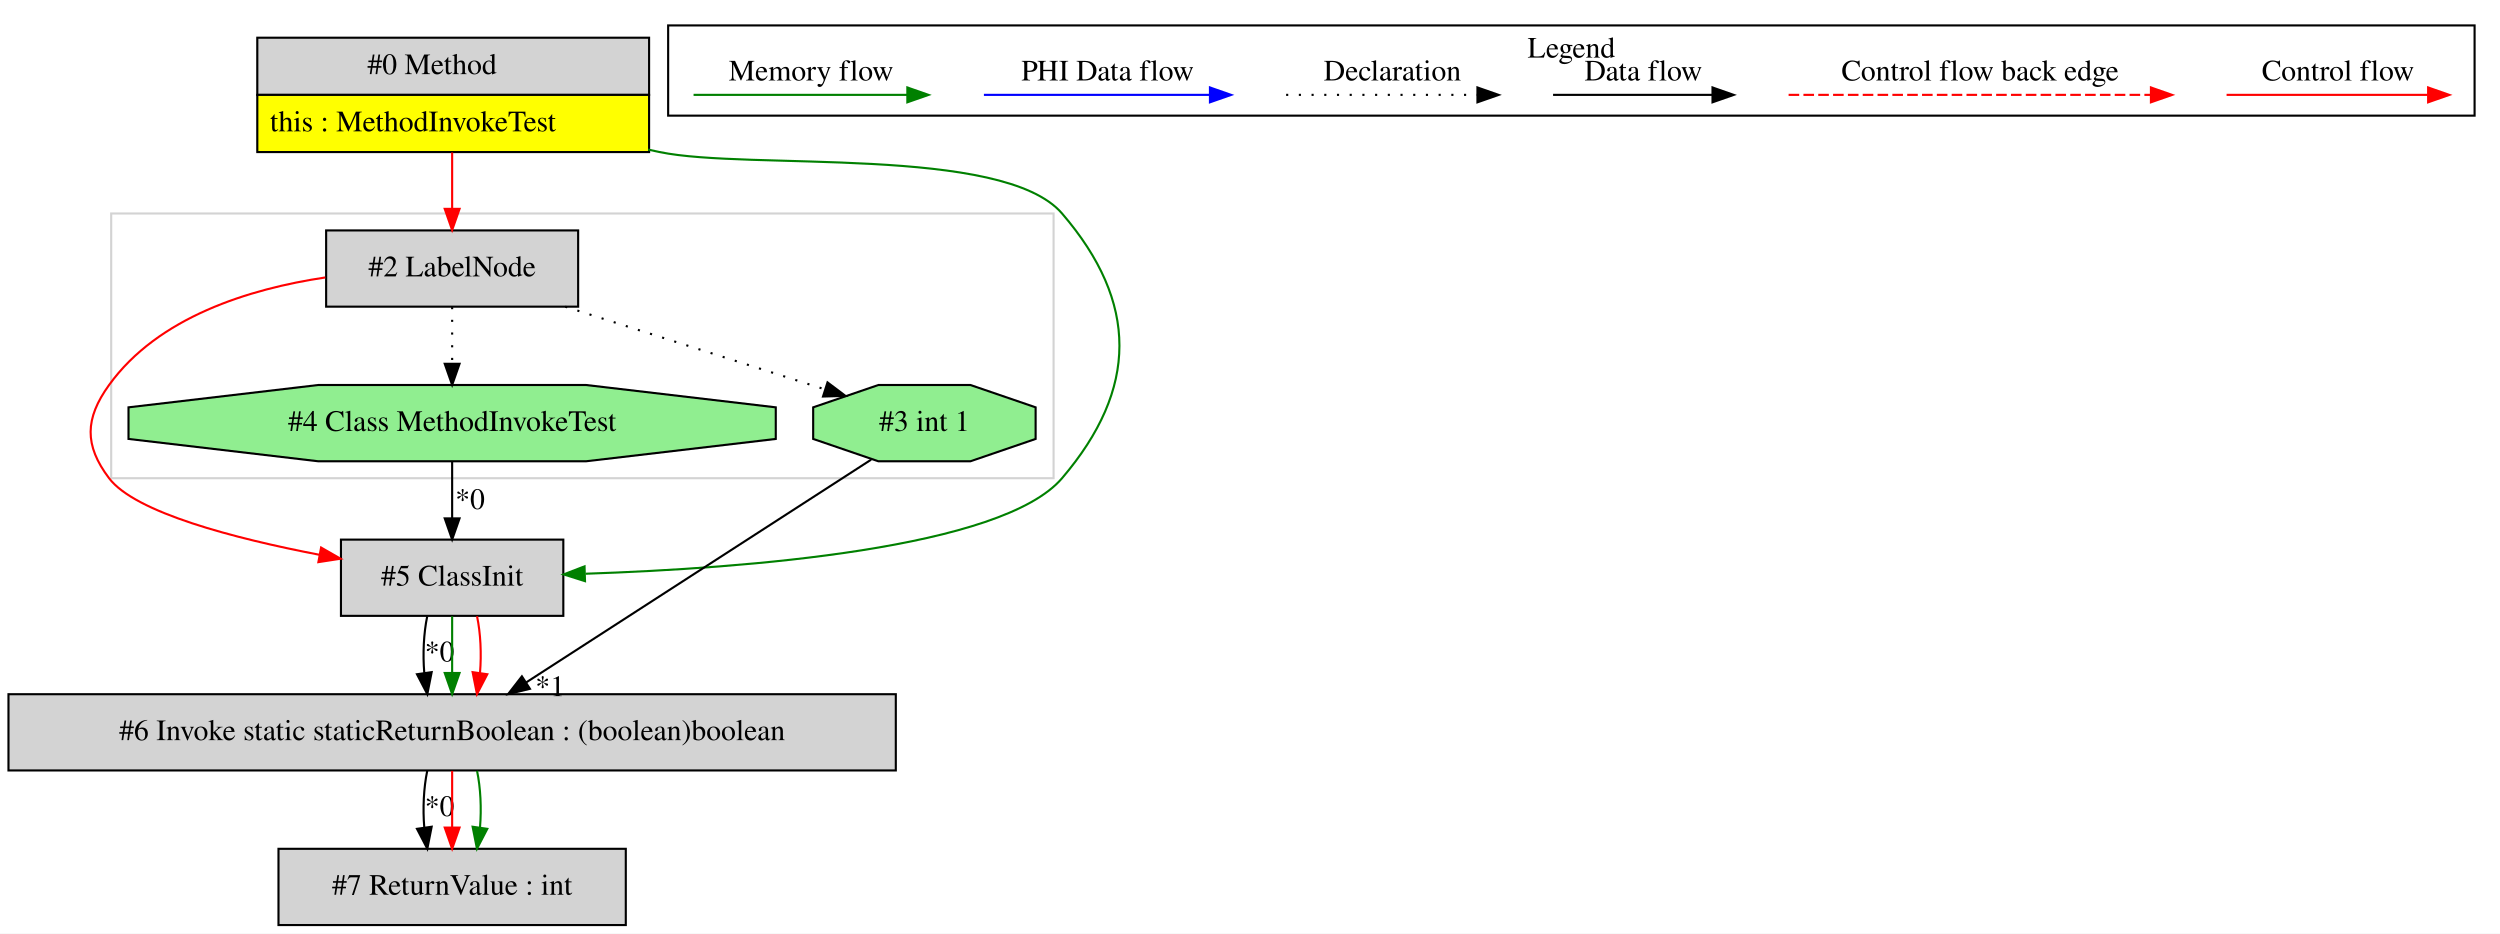
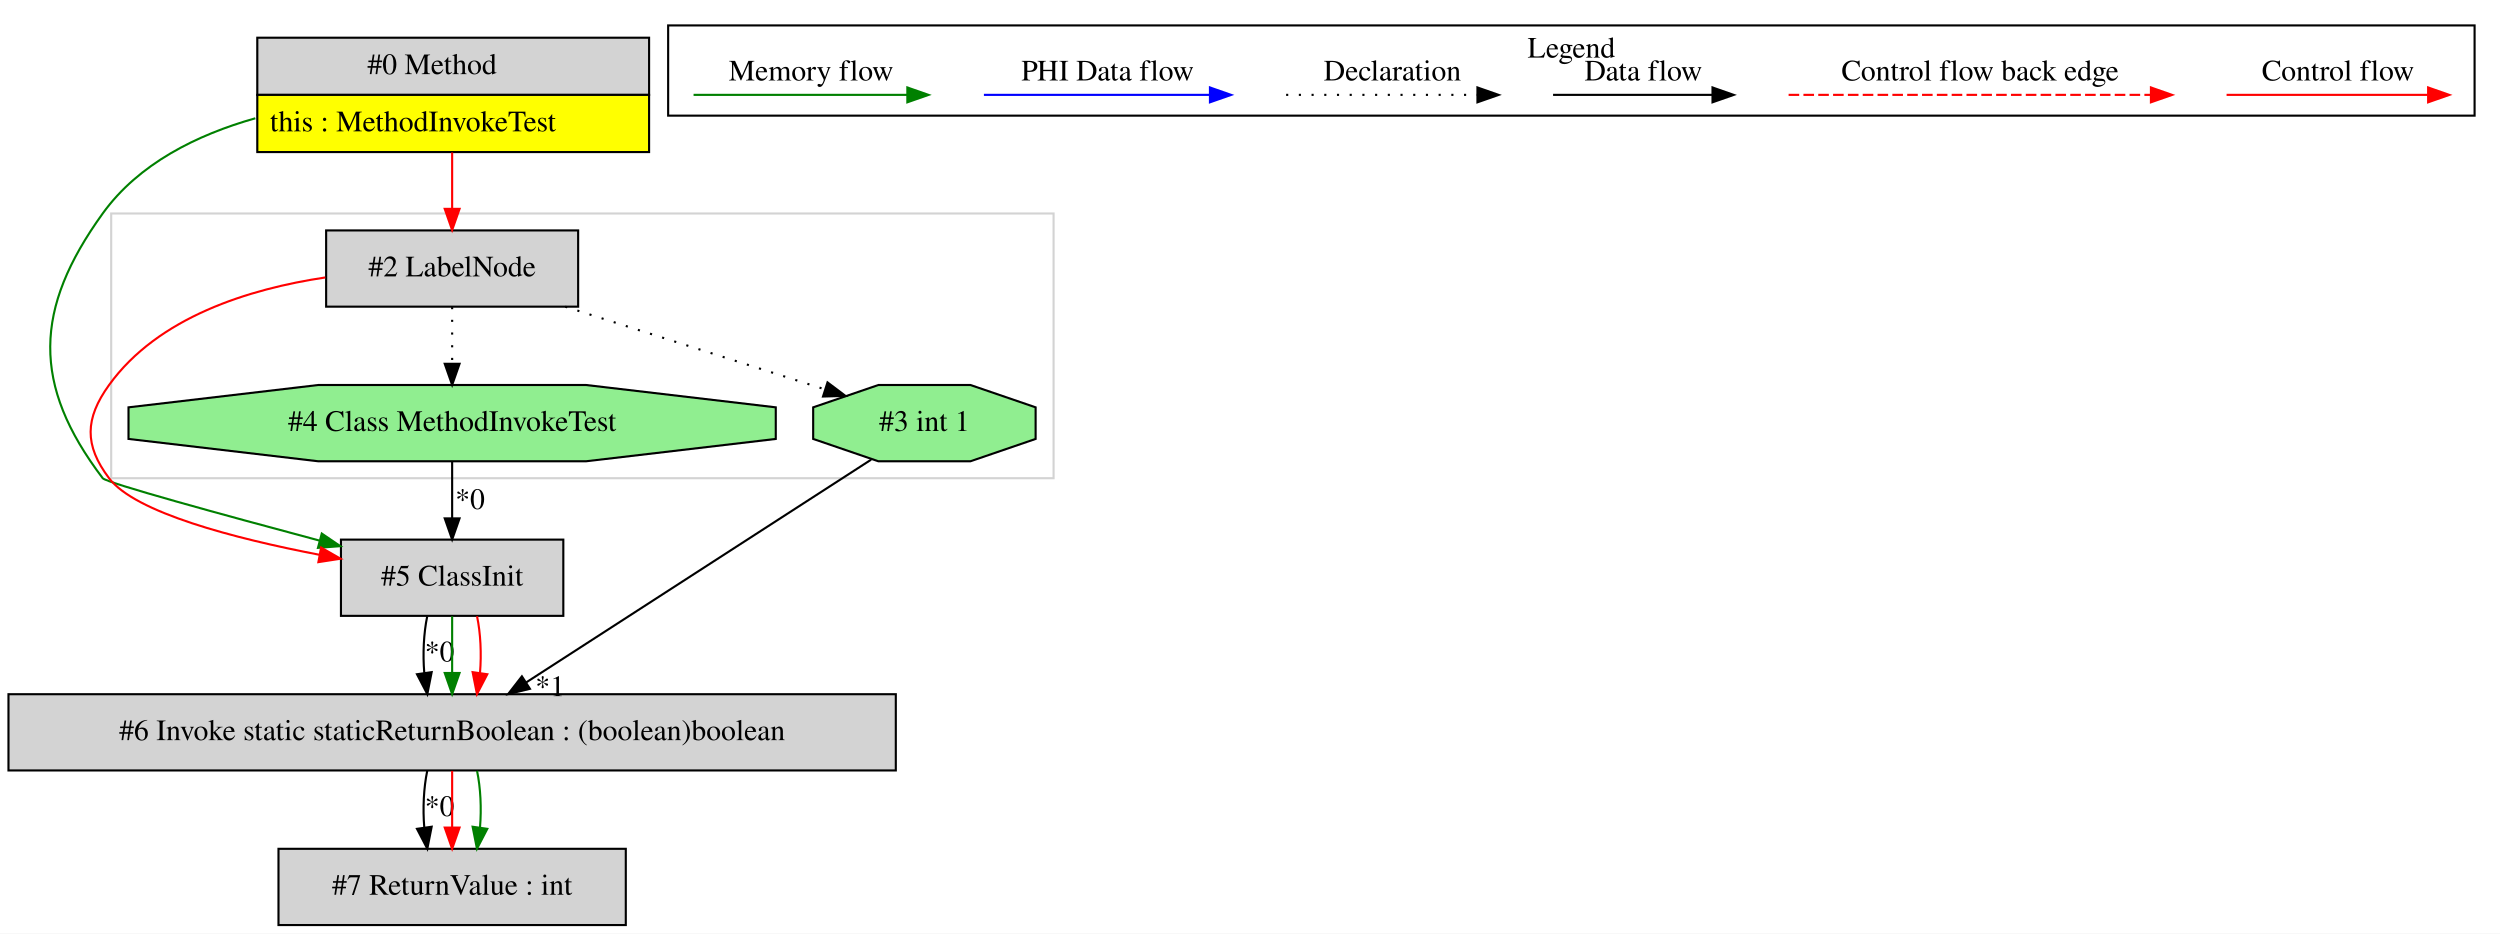
<svg xmlns="http://www.w3.org/2000/svg" width="1181pt" height="441pt" viewBox="0.00 0.00 1180.50 440.80">
  <g id="graph0" class="graph" transform="scale(1 1) rotate(0) translate(4 436.8)">
    <polygon fill="white" stroke="transparent" points="-4,4 -4,-436.8 1176.5,-436.8 1176.5,4 -4,4" />
    <g id="clust1" class="cluster">
      <polygon fill="none" stroke="lightgray" points="48.5,-211 48.5,-336 493.5,-336 493.5,-211 48.5,-211" />
    </g>
    <g id="clust2" class="cluster">
      <polygon fill="none" stroke="black" points="311.5,-382.2 311.5,-424.8 1164.5,-424.8 1164.5,-382.2 311.5,-382.2" />
      <text text-anchor="middle" x="738" y="-409.6" font-family="Times,serif" font-size="14.00">Legend</text>
    </g>
    <g id="node1" class="node">
      <polygon fill="lightgrey" stroke="transparent" points="302,-419 117,-419 117,-365 302,-365 302,-419" />
      <polygon fill="none" stroke="black" points="117.5,-392 117.5,-419 302.5,-419 302.5,-392 117.5,-392" />
      <text text-anchor="start" x="169.5" y="-401.8" font-family="Times,serif" font-size="14.00">#0 Method</text>
      <polygon fill="yellow" stroke="transparent" points="117.5,-365 117.5,-392 302.5,-392 302.5,-365 117.5,-365" />
      <polygon fill="none" stroke="black" points="117.5,-365 117.5,-392 302.5,-392 302.5,-365 117.5,-365" />
      <text text-anchor="start" x="123.5" y="-374.8" font-family="Times,serif" font-size="14.00">this : MethodInvokeTest</text>
    </g>
    <g id="node2" class="node">
+       <polygon fill="lightgrey" stroke="black" points="262,-182 157,-182 157,-146 262,-146 262,-182" />
+       <text text-anchor="middle" x="209.5" y="-160.3" font-family="Times,serif" font-size="14.00">#5 ClassInit</text>
+     </g>
+     <g id="edge2" class="edge">
+       <path fill="none" stroke="green" d="M116.57,-380.96C88.89,-373.13 61.45,-359.52 44.5,-336 12.02,-290.93 10.9,-255.25 44.5,-211 46.16,-208.81 100.8,-193.85 146.75,-181.57" />
+       <polygon fill="green" stroke="green" points="147.94,-184.87 156.7,-178.91 146.14,-178.11 147.94,-184.87" />
+     </g>
+     <g id="node4" class="node">
      <polygon fill="lightgrey" stroke="black" points="269,-328 150,-328 150,-292 269,-292 269,-328" />
      <text text-anchor="middle" x="209.5" y="-306.3" font-family="Times,serif" font-size="14.00">#2 LabelNode</text>
    </g>
-     <g id="edge1" class="edge">
+     <g id="edge4" class="edge">
      <path fill="none" stroke="red" d="M209.5,-364.81C209.5,-356.35 209.5,-346.95 209.5,-338.4" />
      <polygon fill="red" stroke="red" points="213,-338.17 209.5,-328.17 206,-338.17 213,-338.17" />
    </g>
-     <g id="node3" class="node">
-       <polygon fill="lightgrey" stroke="black" points="262,-182 157,-182 157,-146 262,-146 262,-182" />
-       <text text-anchor="middle" x="209.5" y="-160.3" font-family="Times,serif" font-size="14.00">#5 ClassInit</text>
-     </g>
-     <g id="edge3" class="edge">
-       <path fill="none" stroke="green" d="M302.03,-366.17C303.86,-365.77 305.69,-365.38 307.5,-365 349.31,-356.29 469.67,-368.4 497.5,-336 533.7,-293.86 533.55,-253.27 497.5,-211 469.18,-177.79 348.4,-168.45 272.53,-165.89" />
-       <polygon fill="green" stroke="green" points="272.24,-162.38 262.14,-165.57 272.02,-169.38 272.24,-162.38" />
-     </g>
-     <g id="edge4" class="edge">
-       <path fill="none" stroke="red" d="M149.61,-305.79C113.7,-300.41 70.64,-287.11 47.5,-255 36.07,-239.14 35.71,-226.6 47.5,-211 59.77,-194.76 106.59,-182.58 146.77,-174.85" />
-       <polygon fill="red" stroke="red" points="147.62,-178.25 156.81,-172.98 146.34,-171.37 147.62,-178.25" />
-     </g>
-     <g id="node4" class="node">
-       <polygon fill="lightgreen" stroke="black" points="362.32,-229.54 362.32,-244.46 272.8,-255 146.2,-255 56.68,-244.46 56.68,-229.54 146.2,-219 272.8,-219 362.32,-229.54" />
-       <text text-anchor="middle" x="209.5" y="-233.3" font-family="Times,serif" font-size="14.00">#4 Class MethodInvokeTest</text>
-     </g>
-     <g id="edge5" class="edge">
-       <path fill="none" stroke="black" stroke-dasharray="1,5" d="M209.5,-291.81C209.5,-283.79 209.5,-274.05 209.5,-265.07" />
-       <polygon fill="black" stroke="black" points="213,-265.03 209.5,-255.03 206,-265.03 213,-265.03" />
-     </g>
    <g id="node6" class="node">
-       <polygon fill="lightgreen" stroke="black" points="485.02,-229.54 485.02,-244.46 454.26,-255 410.74,-255 379.98,-244.46 379.98,-229.54 410.74,-219 454.26,-219 485.02,-229.54" />
-       <text text-anchor="middle" x="432.5" y="-233.3" font-family="Times,serif" font-size="14.00">#3 int 1</text>
-     </g>
-     <g id="edge10" class="edge">
-       <path fill="none" stroke="black" stroke-dasharray="1,5" d="M262.91,-291.99C300.25,-280.11 349.64,-264.38 385.49,-252.97" />
-       <polygon fill="black" stroke="black" points="386.75,-256.24 395.22,-249.87 384.62,-249.57 386.75,-256.24" />
-     </g>
-     <g id="node5" class="node">
      <polygon fill="lightgrey" stroke="black" points="419,-109 0,-109 0,-73 419,-73 419,-109" />
      <text text-anchor="middle" x="209.5" y="-87.3" font-family="Times,serif" font-size="14.00">#6 Invoke static staticReturnBoolean : (boolean)boolean</text>
    </g>
    <g id="edge6" class="edge">
      <path fill="none" stroke="black" d="M197.74,-145.81C196.06,-137.79 195.6,-128.05 196.34,-119.07" />
      <polygon fill="black" stroke="black" points="199.83,-119.42 197.78,-109.03 192.9,-118.43 199.83,-119.42" />
      <text text-anchor="middle" x="203.58" y="-124.47" font-family="Times,serif" font-size="14.00">*0</text>
    </g>
    <g id="edge8" class="edge">
      <path fill="none" stroke="green" d="M209.5,-145.81C209.5,-137.79 209.5,-128.05 209.5,-119.07" />
      <polygon fill="green" stroke="green" points="213,-119.03 209.5,-109.03 206,-119.03 213,-119.03" />
    </g>
    <g id="edge9" class="edge">
      <path fill="none" stroke="red" d="M221.26,-145.81C222.94,-137.79 223.4,-128.05 222.66,-119.07" />
      <polygon fill="red" stroke="red" points="226.1,-118.43 221.22,-109.03 219.17,-119.42 226.1,-118.43" />
    </g>
-     <g id="edge2" class="edge">
+     <g id="node3" class="node">
+       <polygon fill="lightgreen" stroke="black" points="362.32,-229.54 362.32,-244.46 272.8,-255 146.2,-255 56.68,-244.46 56.68,-229.54 146.2,-219 272.8,-219 362.32,-229.54" />
+       <text text-anchor="middle" x="209.5" y="-233.3" font-family="Times,serif" font-size="14.00">#4 Class MethodInvokeTest</text>
+     </g>
+     <g id="edge1" class="edge">
      <path fill="none" stroke="black" d="M209.5,-218.81C209.5,-210.79 209.5,-201.05 209.5,-192.07" />
      <polygon fill="black" stroke="black" points="213,-192.03 209.5,-182.03 206,-192.03 213,-192.03" />
      <text text-anchor="middle" x="217.95" y="-196.45" font-family="Times,serif" font-size="14.00">*0</text>
+     </g>
+     <g id="edge3" class="edge">
+       <path fill="none" stroke="red" d="M149.61,-305.79C113.7,-300.41 70.64,-287.11 47.5,-255 36.07,-239.14 35.71,-226.6 47.5,-211 59.77,-194.76 106.59,-182.58 146.77,-174.85" />
+       <polygon fill="red" stroke="red" points="147.62,-178.25 156.81,-172.98 146.34,-171.37 147.62,-178.25" />
+     </g>
+     <g id="edge13" class="edge">
+       <path fill="none" stroke="black" stroke-dasharray="1,5" d="M209.5,-291.81C209.5,-283.79 209.5,-274.05 209.5,-265.07" />
+       <polygon fill="black" stroke="black" points="213,-265.03 209.5,-255.03 206,-265.03 213,-265.03" />
+     </g>
+     <g id="node5" class="node">
+       <polygon fill="lightgreen" stroke="black" points="485.02,-229.54 485.02,-244.46 454.26,-255 410.74,-255 379.98,-244.46 379.98,-229.54 410.74,-219 454.26,-219 485.02,-229.54" />
+       <text text-anchor="middle" x="432.5" y="-233.3" font-family="Times,serif" font-size="14.00">#3 int 1</text>
+     </g>
+     <g id="edge5" class="edge">
+       <path fill="none" stroke="black" stroke-dasharray="1,5" d="M262.91,-291.99C300.25,-280.11 349.64,-264.38 385.49,-252.97" />
+       <polygon fill="black" stroke="black" points="386.75,-256.24 395.22,-249.87 384.62,-249.57 386.75,-256.24" />
+     </g>
+     <g id="edge7" class="edge">
+       <path fill="none" stroke="black" d="M407.35,-219.76C367.52,-194.04 289.81,-143.86 244.54,-114.62" />
+       <polygon fill="black" stroke="black" points="246.23,-111.55 235.94,-109.07 242.44,-117.44 246.23,-111.55" />
+       <text text-anchor="middle" x="255.75" y="-108.1" font-family="Times,serif" font-size="14.00">*1</text>
    </g>
    <g id="node7" class="node">
      <polygon fill="lightgrey" stroke="black" points="291.5,-36 127.5,-36 127.5,0 291.5,0 291.5,-36" />
      <text text-anchor="middle" x="209.5" y="-14.3" font-family="Times,serif" font-size="14.00">#7 ReturnValue : int</text>
    </g>
-     <g id="edge11" class="edge">
+     <g id="edge10" class="edge">
      <path fill="none" stroke="black" d="M197.74,-72.81C196.06,-64.79 195.6,-55.05 196.34,-46.07" />
      <polygon fill="black" stroke="black" points="199.83,-46.42 197.78,-36.03 192.9,-45.43 199.83,-46.42" />
      <text text-anchor="middle" x="203.58" y="-51.47" font-family="Times,serif" font-size="14.00">*0</text>
    </g>
-     <g id="edge12" class="edge">
+     <g id="edge11" class="edge">
      <path fill="none" stroke="red" d="M209.5,-72.81C209.5,-64.79 209.5,-55.05 209.5,-46.07" />
      <polygon fill="red" stroke="red" points="213,-46.03 209.5,-36.03 206,-46.03 213,-46.03" />
    </g>
-     <g id="edge13" class="edge">
+     <g id="edge12" class="edge">
      <path fill="none" stroke="green" d="M221.26,-72.81C222.94,-64.79 223.4,-55.05 222.66,-46.07" />
      <polygon fill="green" stroke="green" points="226.1,-45.43 221.22,-36.03 219.17,-46.42 226.1,-45.43" />
-     </g>
-     <g id="edge7" class="edge">
-       <path fill="none" stroke="black" d="M407.35,-219.76C367.52,-194.04 289.81,-143.86 244.54,-114.62" />
-       <polygon fill="black" stroke="black" points="246.23,-111.55 235.94,-109.07 242.44,-117.44 246.23,-111.55" />
-       <text text-anchor="middle" x="255.75" y="-108.1" font-family="Times,serif" font-size="14.00">*1</text>
    </g>
    <g id="edge14" class="edge">
      <path fill="none" stroke="red" d="M1047.39,-392C1058.61,-392 1116.74,-392 1142.36,-392" />
      <polygon fill="red" stroke="red" points="1142.56,-395.5 1152.56,-392 1142.56,-388.5 1142.56,-395.5" />
      <text text-anchor="middle" x="1100" y="-398.8" font-family="Times,serif" font-size="14.00">Control flow</text>
    </g>
    <g id="edge15" class="edge">
      <path fill="none" stroke="red" stroke-dasharray="5,2" d="M840.58,-392C857.55,-392 973.71,-392 1011.58,-392" />
      <polygon fill="red" stroke="red" points="1011.67,-395.5 1021.67,-392 1011.67,-388.5 1011.67,-395.5" />
      <text text-anchor="middle" x="931" y="-398.8" font-family="Times,serif" font-size="14.00">Control flow back edge</text>
    </g>
    <g id="edge16" class="edge">
      <path fill="none" stroke="black" d="M729.36,-392C738.91,-392 782.81,-392 804.42,-392" />
      <polygon fill="black" stroke="black" points="804.65,-395.5 814.65,-392 804.65,-388.5 804.65,-395.5" />
      <text text-anchor="middle" x="772" y="-398.8" font-family="Times,serif" font-size="14.00">Data flow</text>
    </g>
    <g id="edge17" class="edge">
      <path fill="none" stroke="black" stroke-dasharray="1,5" d="M603.31,-392C613.96,-392 668.96,-392 693.58,-392" />
      <polygon fill="black" stroke="black" points="693.65,-395.5 703.65,-392 693.65,-388.5 693.65,-395.5" />
      <text text-anchor="middle" x="653.5" y="-398.8" font-family="Times,serif" font-size="14.00">Declaration</text>
    </g>
    <g id="edge18" class="edge">
      <path fill="none" stroke="blue" d="M460.6,-392C473.22,-392 539.38,-392 567.18,-392" />
      <polygon fill="blue" stroke="blue" points="567.34,-395.5 577.34,-392 567.34,-388.5 567.34,-395.5" />
      <text text-anchor="middle" x="519" y="-398.8" font-family="Times,serif" font-size="14.00">PHI Data flow</text>
    </g>
    <g id="edge19" class="edge">
      <path fill="none" stroke="green" d="M323.5,-392C335.44,-392 397.8,-392 424.43,-392" />
      <polygon fill="green" stroke="green" points="424.45,-395.5 434.45,-392 424.45,-388.5 424.45,-395.5" />
      <text text-anchor="middle" x="379" y="-398.8" font-family="Times,serif" font-size="14.00">Memory flow</text>
    </g>
  </g>
</svg>
